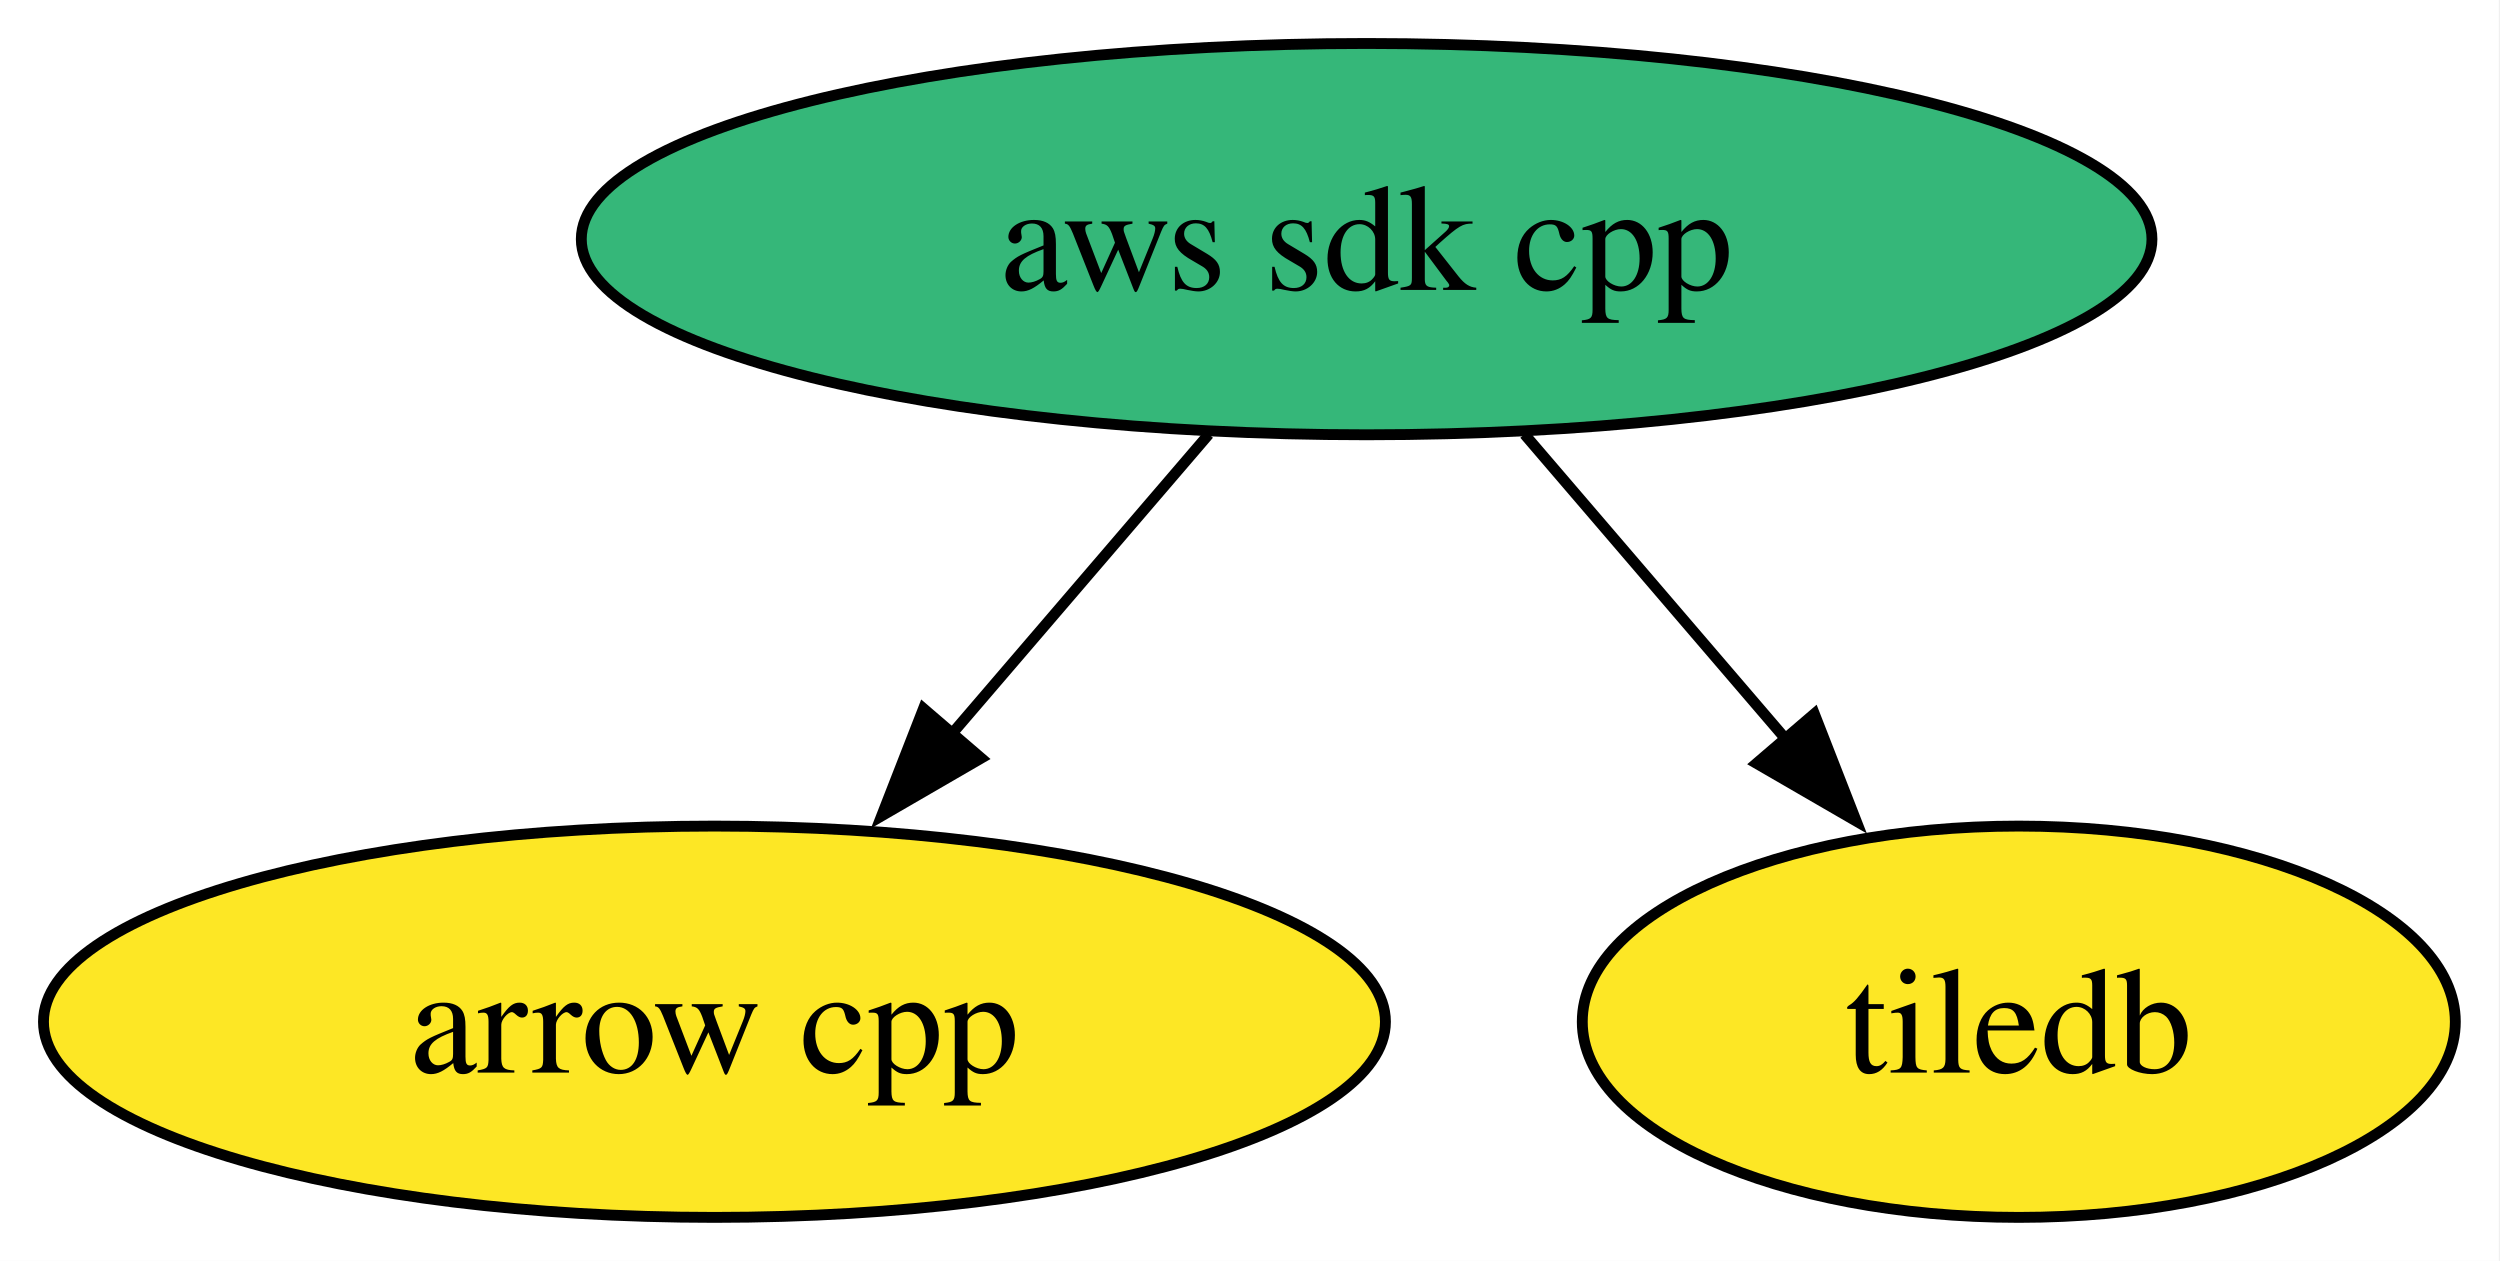
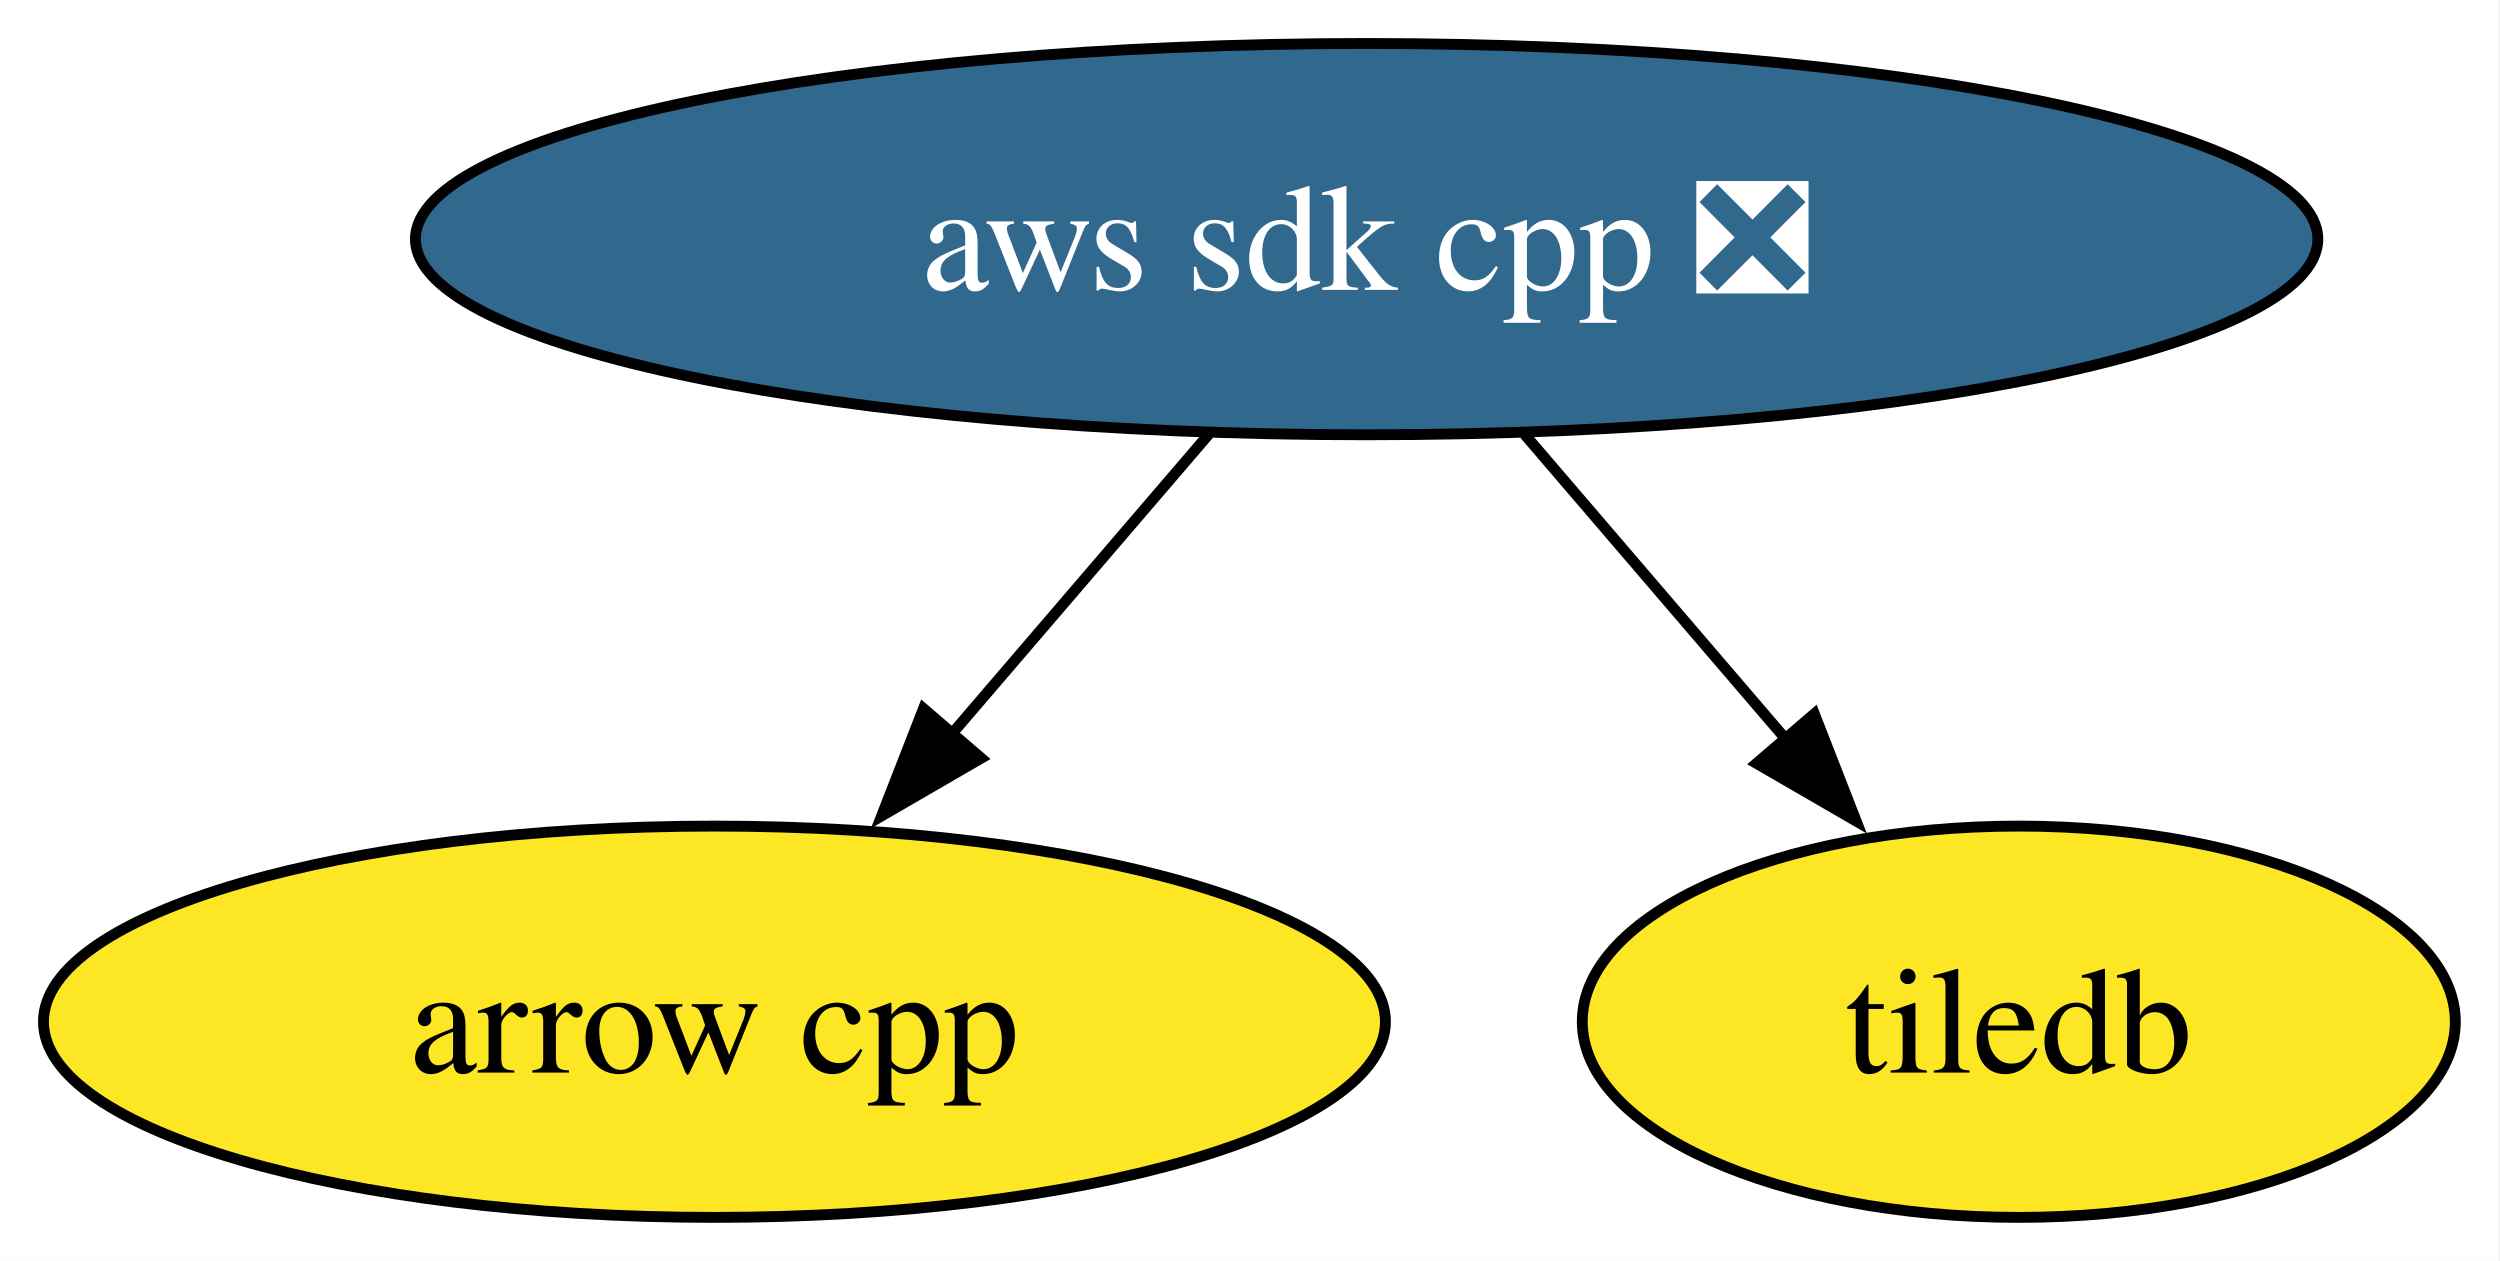
<svg xmlns="http://www.w3.org/2000/svg" xmlns:xlink="http://www.w3.org/1999/xlink" width="230pt" height="116pt" viewBox="0.00 0.00 230.00 116.00">
  <g id="graph0" class="graph" transform="scale(1 1) rotate(0) translate(4 112)">
    <polygon fill="white" stroke="none" points="-4,4 -4,-112 225.89,-112 225.89,4 -4,4" />
    <g id="node1" class="node">
      <g id="a_node1">
        <a xlink:href="https://github.com/conda-forge/arrow-cpp-feedstock" xlink:title="arrow cpp">
          <ellipse fill="#fde725" stroke="black" cx="61.73" cy="-18" rx="61.73" ry="18" />
          <text xml:space="preserve" text-anchor="middle" x="61.73" y="-13.32" font-family="Times,serif" font-size="14.00">arrow cpp</text>
        </a>
      </g>
    </g>
    <g id="node2" class="node">
      <g id="a_node2">
-         <a xlink:href="https://github.com/conda-forge/aws-sdk-cpp-feedstock" xlink:title="aws sdk cpp">
-           <ellipse fill="#35b779" stroke="black" cx="121.73" cy="-90" rx="72.25" ry="18" />
-           <text xml:space="preserve" text-anchor="middle" x="121.73" y="-85.33" font-family="Times,serif" font-size="14.00">aws sdk cpp</text>
+         <a xlink:href="https://github.com/conda-forge/aws-sdk-cpp-feedstock/pull/1022" xlink:title="aws sdk cpp ❎">
+           <ellipse fill="#31688e" stroke="black" cx="121.73" cy="-90" rx="87.51" ry="18" />
+           <text xml:space="preserve" text-anchor="middle" x="121.73" y="-85.33" font-family="Times,serif" font-size="14.00" fill="white">aws sdk cpp ❎</text>
        </a>
      </g>
    </g>
    <g id="edge1" class="edge">
      <path fill="none" stroke="black" d="M107.21,-72.05C100.06,-63.71 91.29,-53.49 83.37,-44.25" />
      <polygon fill="black" stroke="black" points="86.27,-42.25 77.11,-36.94 80.96,-46.81 86.27,-42.25" />
    </g>
    <g id="node3" class="node">
      <g id="a_node3">
        <a xlink:href="https://github.com/conda-forge/tiledb-feedstock" xlink:title="tiledb">
          <ellipse fill="#fde725" stroke="black" cx="181.73" cy="-18" rx="40.16" ry="18" />
          <text xml:space="preserve" text-anchor="middle" x="181.73" y="-13.32" font-family="Times,serif" font-size="14.00">tiledb</text>
        </a>
      </g>
    </g>
    <g id="edge2" class="edge">
      <path fill="none" stroke="black" d="M136.25,-72.05C143.51,-63.59 152.42,-53.19 160.43,-43.84" />
      <polygon fill="black" stroke="black" points="162.92,-46.33 166.77,-36.46 157.6,-41.77 162.92,-46.33" />
    </g>
  </g>
</svg>
